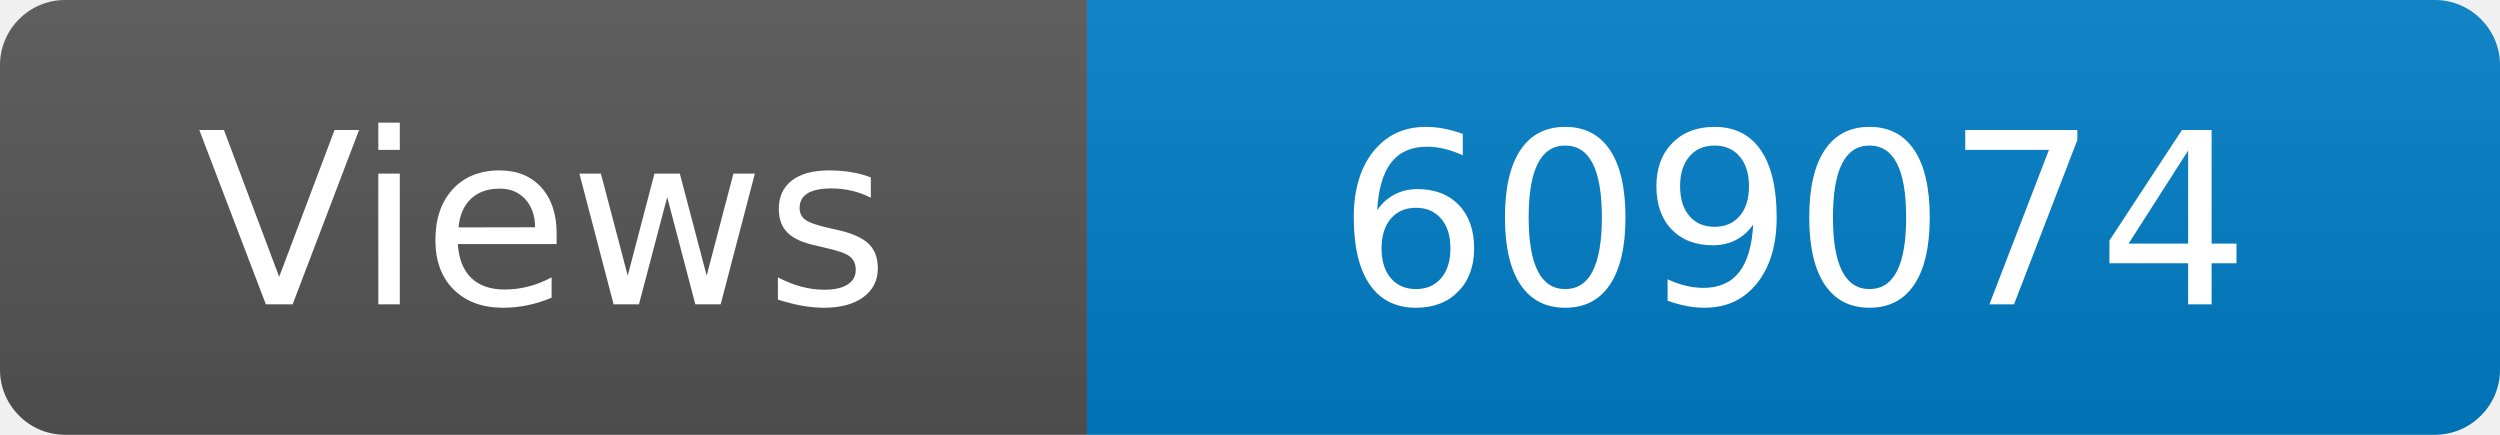
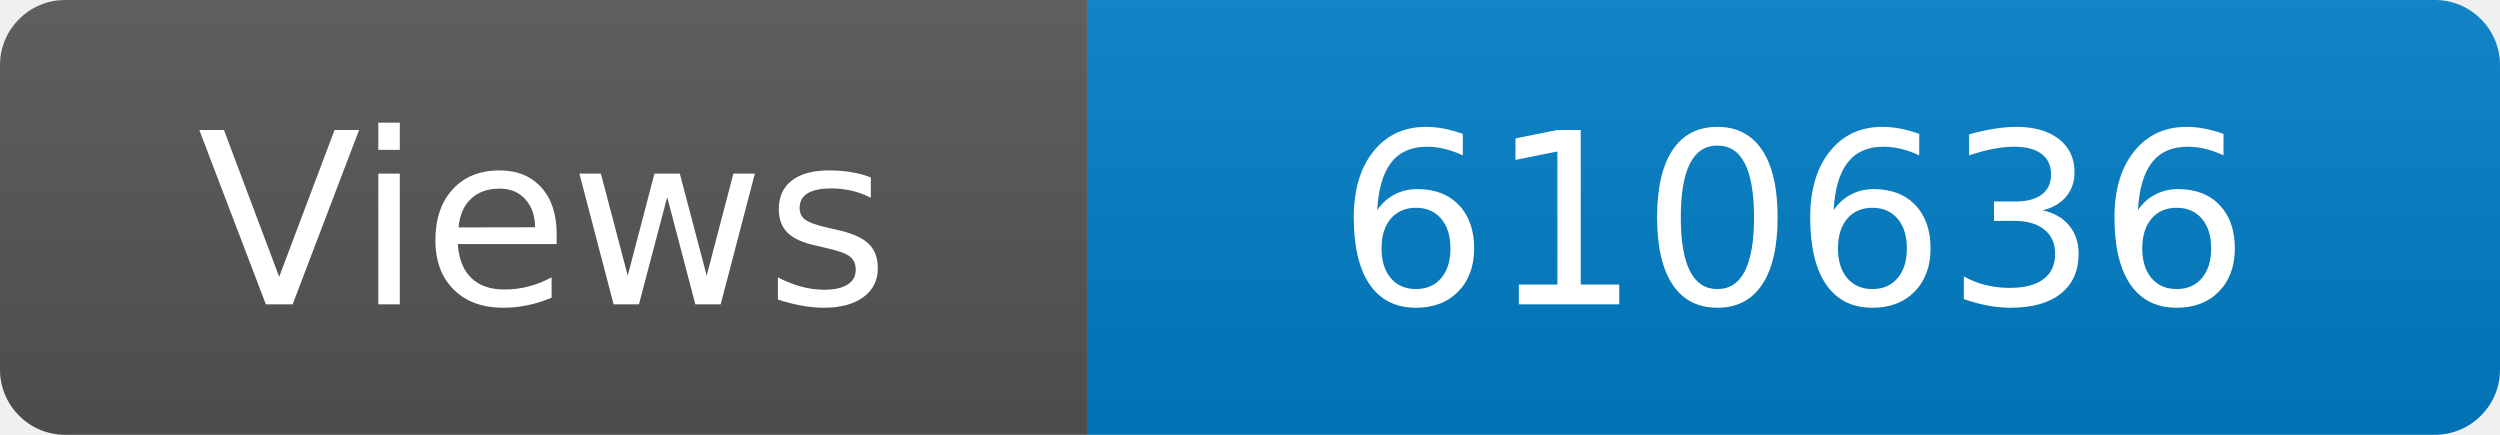
<svg xmlns="http://www.w3.org/2000/svg" width="115" height="20" role="img" aria-label="Maintained?: yes">
  <linearGradient id="s" x2="0" y2="100%">
    <stop offset="0" stop-color="#bbb" stop-opacity=".1" />
    <stop offset="1" stop-opacity=".1" />
  </linearGradient>
  <clipPath id="r">
    <rect width="115" height="20" rx="3" fill="#fff" />
  </clipPath>
  <g clip-path="url(#r)">
    <rect width="50" height="20" fill="#555" />
    <rect x="50" width="160" height="20" fill="#007ec6" />
    <rect width="115" height="20" fill="url(#s)" />
  </g>
  <g fill="#fff" text-anchor="middle" font-family="Verdana,Geneva,DejaVu Sans,sans-serif" font-size="110">
    <text x="250" y="140" transform="scale(.1)" fill="#fff">Views</text>
-     <text x="825" y="140" transform="scale(.1)" fill="#fff">609074</text>
+     <text x="825" y="140" transform="scale(.1)" fill="#fff">610636</text>
  </g>
</svg>
